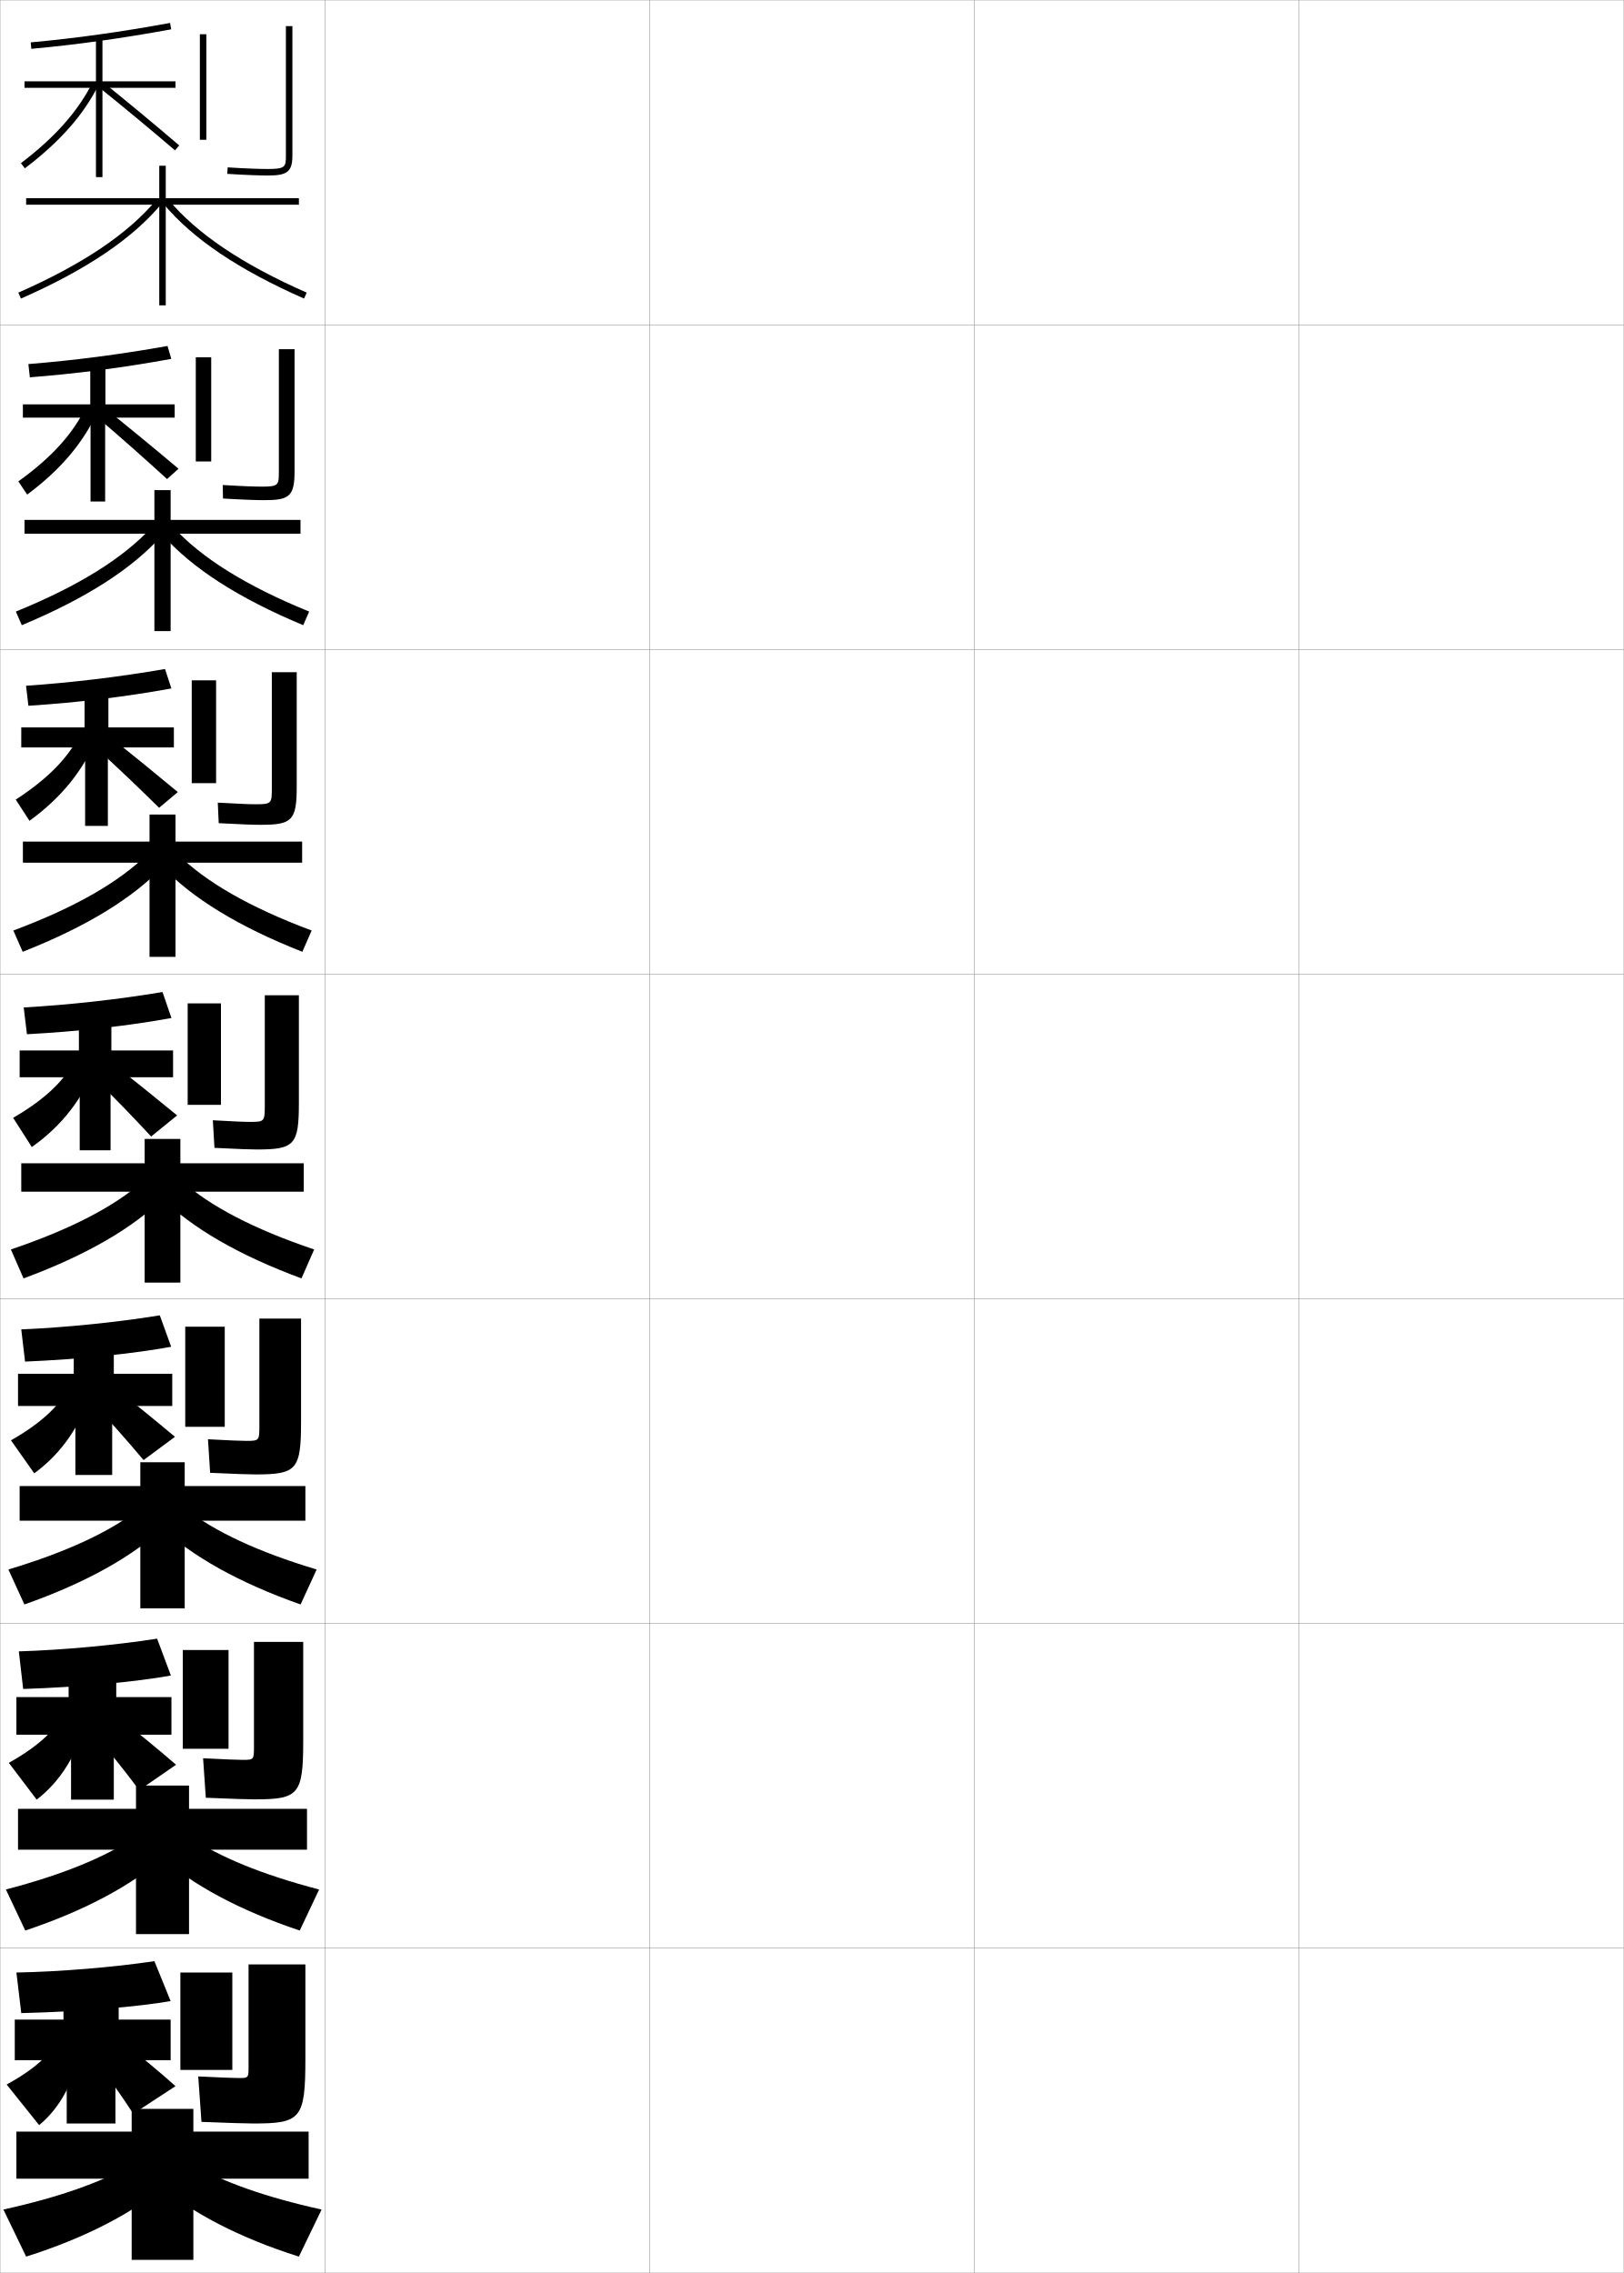
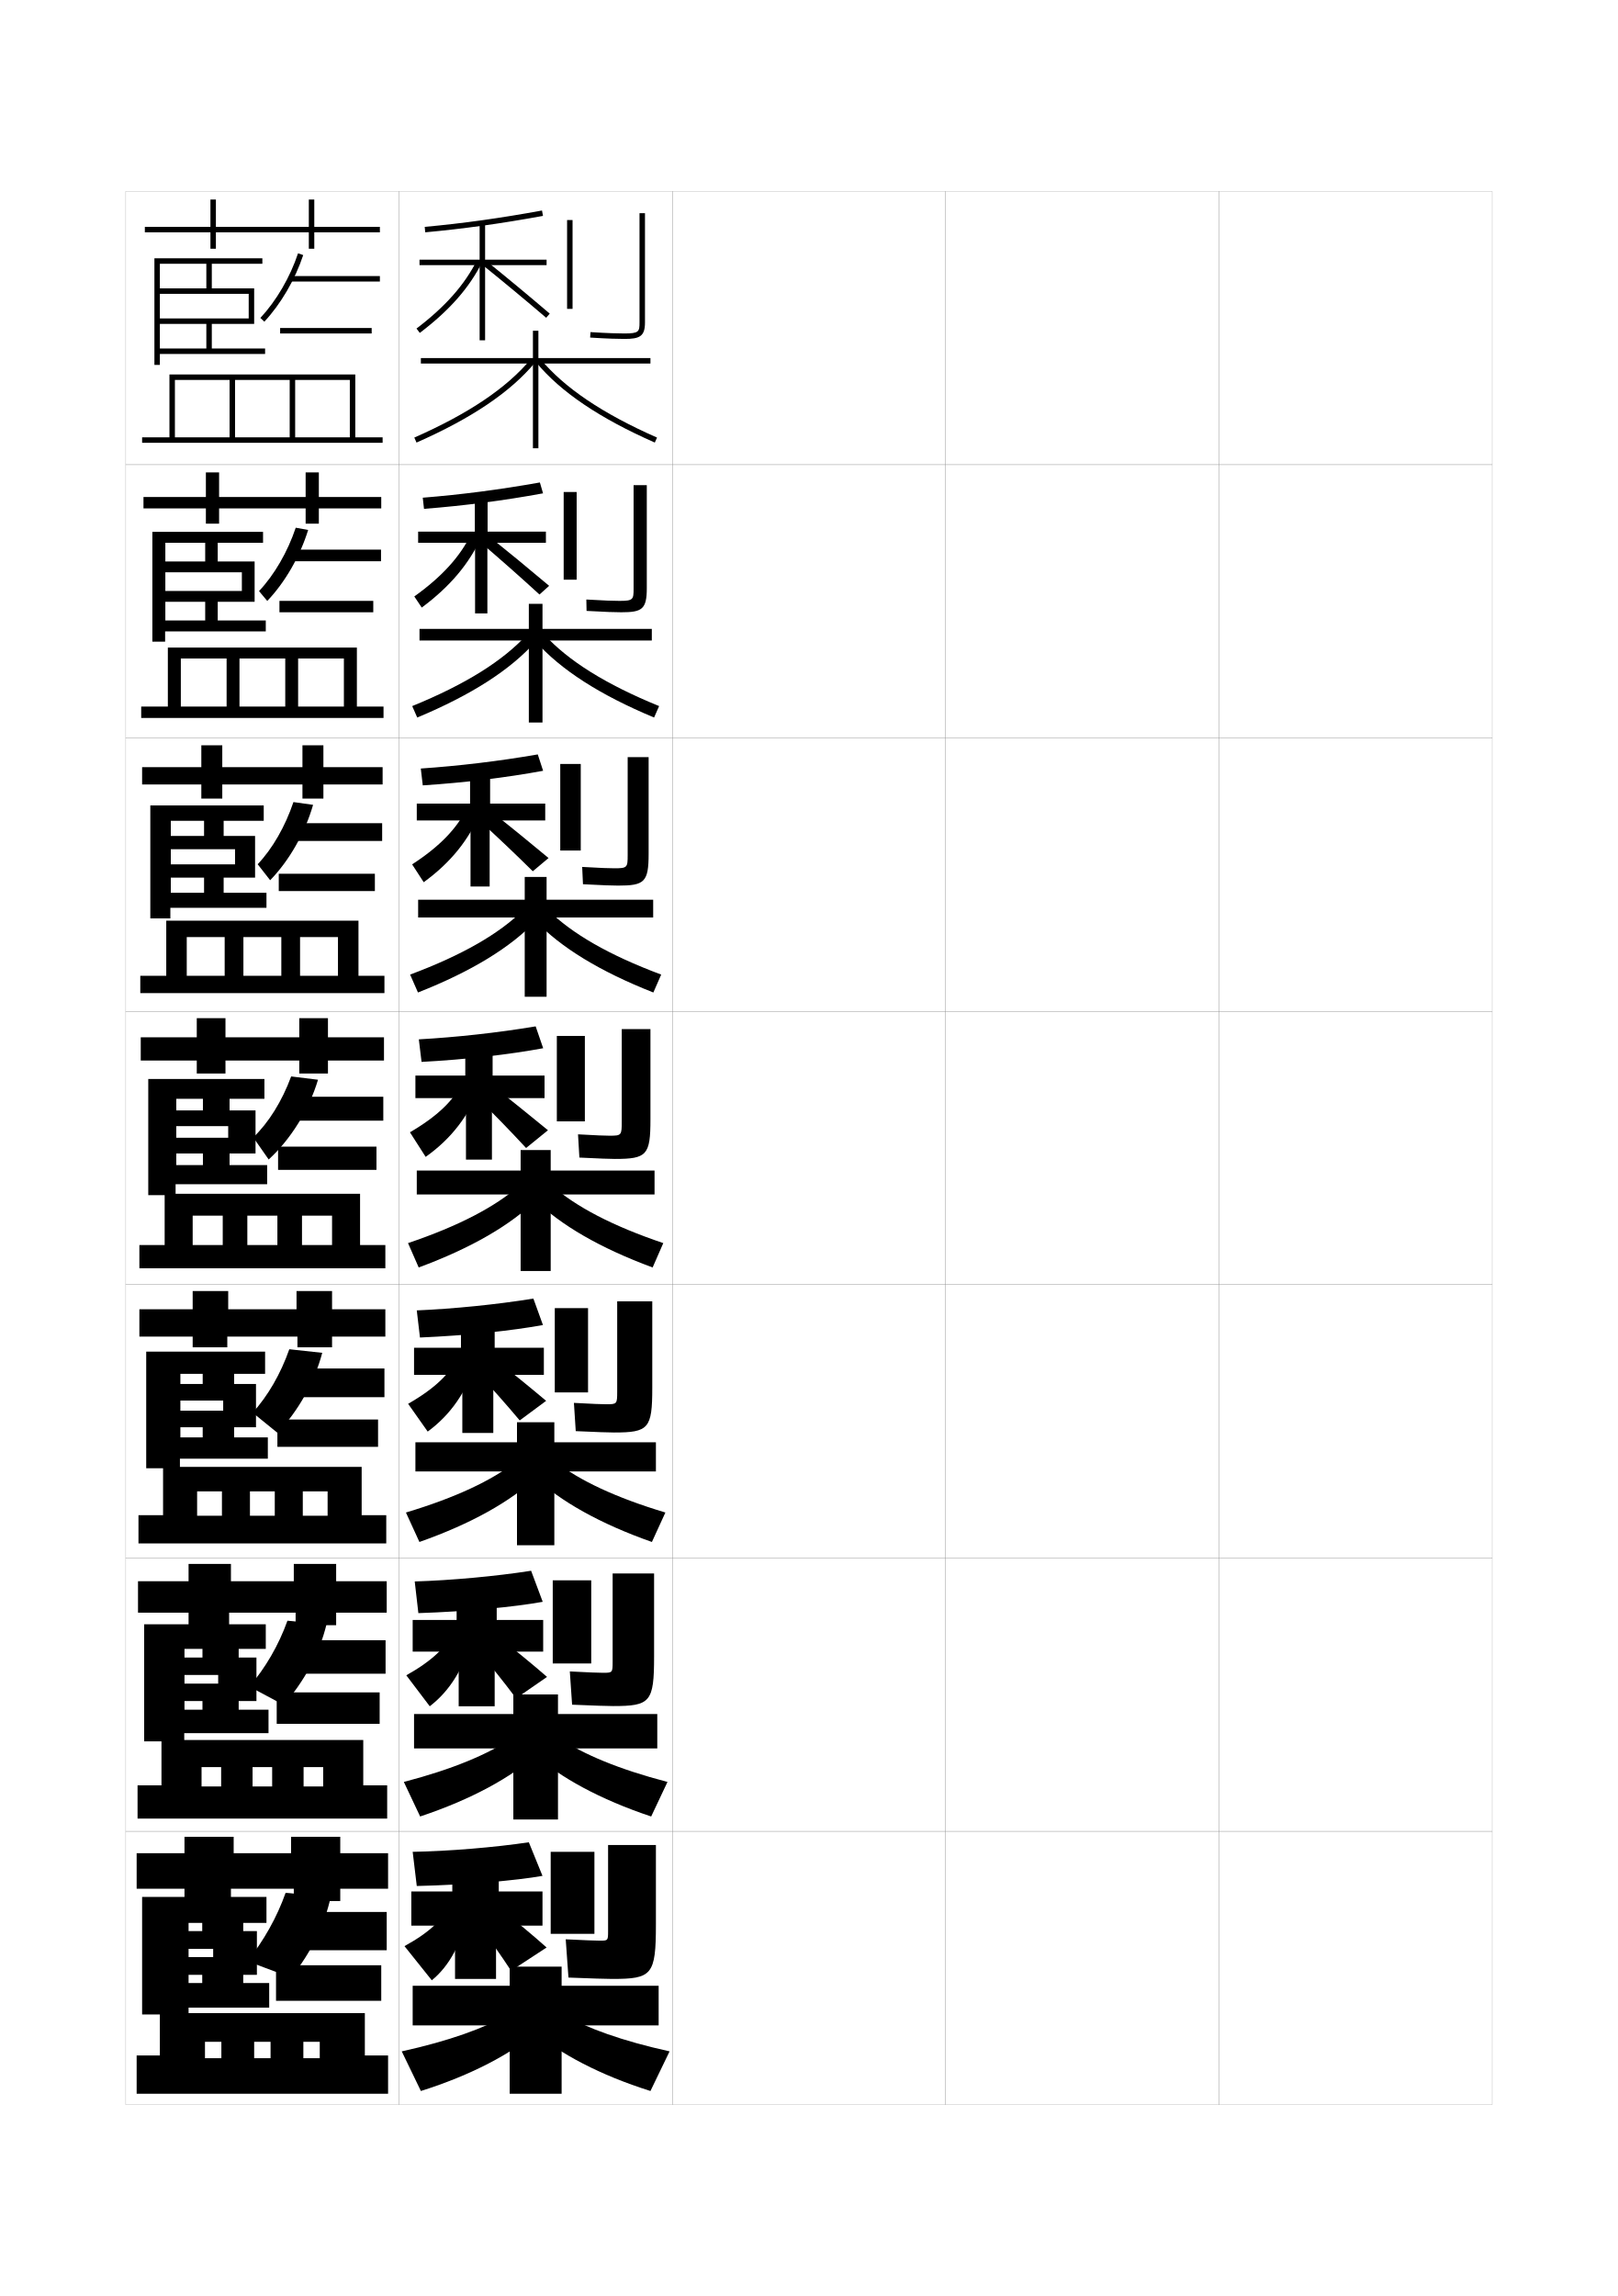
- <svg xmlns="http://www.w3.org/2000/svg" width="500.1" height="700.1" viewBox="0 0 500.1 700.1" overflow="visible" enable-background="new 0 0 500.1 700.1" xml:space="preserve">
-   <g id="glyphs">
+ <svg xmlns="http://www.w3.org/2000/svg" version="1.1" id="glyphs" x="0px" y="0px" width="592px" height="840px" viewBox="0 0 592 840" enable-background="new 0 0 592 840" xml:space="preserve">
+   <g>
+     <rect x="46" y="70" fill="none" stroke="#999999" stroke-width="0.1" width="100" height="100" />
+     <rect x="46" y="170" fill="none" stroke="#999999" stroke-width="0.1" width="100" height="100" />
+     <rect x="46" y="270" fill="none" stroke="#999999" stroke-width="0.1" width="100" height="100" />
+     <rect x="46" y="370" fill="none" stroke="#999999" stroke-width="0.1" width="100" height="100" />
+     <rect x="46" y="470" fill="none" stroke="#999999" stroke-width="0.1" width="100" height="100" />
+     <rect x="46" y="570" fill="none" stroke="#999999" stroke-width="0.1" width="100" height="100" />
+     <rect x="46" y="670" fill="none" stroke="#999999" stroke-width="0.1" width="100" height="100" />
+     <rect x="146" y="70" fill="none" stroke="#999999" stroke-width="0.1" width="100" height="100" />
+     <rect x="146" y="170" fill="none" stroke="#999999" stroke-width="0.1" width="100" height="100" />
+     <rect x="146" y="270" fill="none" stroke="#999999" stroke-width="0.1" width="100" height="100" />
+     <rect x="146" y="370" fill="none" stroke="#999999" stroke-width="0.1" width="100" height="100" />
+     <rect x="146" y="470" fill="none" stroke="#999999" stroke-width="0.1" width="100" height="100" />
+     <rect x="146" y="570" fill="none" stroke="#999999" stroke-width="0.1" width="100" height="100" />
+     <rect x="146" y="670" fill="none" stroke="#999999" stroke-width="0.1" width="100" height="100" />
+     <rect x="246" y="70" fill="none" stroke="#999999" stroke-width="0.1" width="100" height="100" />
+     <rect x="246" y="170" fill="none" stroke="#999999" stroke-width="0.1" width="100" height="100" />
+     <rect x="246" y="270" fill="none" stroke="#999999" stroke-width="0.1" width="100" height="100" />
+     <rect x="246" y="370" fill="none" stroke="#999999" stroke-width="0.1" width="100" height="100" />
+     <rect x="246" y="470" fill="none" stroke="#999999" stroke-width="0.1" width="100" height="100" />
+     <rect x="246" y="570" fill="none" stroke="#999999" stroke-width="0.1" width="100" height="100" />
+     <rect x="246" y="670" fill="none" stroke="#999999" stroke-width="0.1" width="100" height="100" />
+     <rect x="346" y="70" fill="none" stroke="#999999" stroke-width="0.1" width="100" height="100" />
+     <rect x="346" y="170" fill="none" stroke="#999999" stroke-width="0.1" width="100" height="100" />
+     <rect x="346" y="270" fill="none" stroke="#999999" stroke-width="0.1" width="100" height="100" />
+     <rect x="346" y="370" fill="none" stroke="#999999" stroke-width="0.1" width="100" height="100" />
+     <rect x="346" y="470" fill="none" stroke="#999999" stroke-width="0.1" width="100" height="100" />
+     <rect x="346" y="570" fill="none" stroke="#999999" stroke-width="0.1" width="100" height="100" />
+     <rect x="346" y="670" fill="none" stroke="#999999" stroke-width="0.1" width="100" height="100" />
+     <rect x="446" y="70" fill="none" stroke="#999999" stroke-width="0.1" width="100" height="100" />
+     <rect x="446" y="170" fill="none" stroke="#999999" stroke-width="0.1" width="100" height="100" />
+     <rect x="446" y="270" fill="none" stroke="#999999" stroke-width="0.1" width="100" height="100" />
+     <rect x="446" y="370" fill="none" stroke="#999999" stroke-width="0.1" width="100" height="100" />
+     <rect x="446" y="470" fill="none" stroke="#999999" stroke-width="0.1" width="100" height="100" />
+     <rect x="446" y="570" fill="none" stroke="#999999" stroke-width="0.1" width="100" height="100" />
+     <rect x="446" y="670" fill="none" stroke="#999999" stroke-width="0.1" width="100" height="100" />
+   </g>
+   <g>
    <g>
-       <rect x="0.05" y="0.05" fill="none" stroke="#999999" stroke-width="0.1" width="100" height="100" />
-       <rect x="0.05" y="100.05" fill="none" stroke="#999999" stroke-width="0.1" width="100" height="100" />
-       <rect x="0.05" y="200.05" fill="none" stroke="#999999" stroke-width="0.1" width="100" height="100" />
-       <rect x="0.05" y="300.05" fill="none" stroke="#999999" stroke-width="0.1" width="100" height="100" />
-       <rect x="0.05" y="400.05" fill="none" stroke="#999999" stroke-width="0.1" width="100" height="100" />
-       <rect x="0.05" y="500.05" fill="none" stroke="#999999" stroke-width="0.1" width="100" height="100" />
-       <rect x="0.05" y="600.05" fill="none" stroke="#999999" stroke-width="0.1" width="100" height="100" />
-       <rect x="100.05" y="0.05" fill="none" stroke="#999999" stroke-width="0.1" width="100" height="100" />
-       <rect x="100.05" y="100.05" fill="none" stroke="#999999" stroke-width="0.1" width="100" height="100" />
-       <rect x="100.05" y="200.05" fill="none" stroke="#999999" stroke-width="0.1" width="100" height="100" />
-       <rect x="100.05" y="300.05" fill="none" stroke="#999999" stroke-width="0.1" width="100" height="100" />
-       <rect x="100.05" y="400.05" fill="none" stroke="#999999" stroke-width="0.1" width="100" height="100" />
-       <rect x="100.05" y="500.05" fill="none" stroke="#999999" stroke-width="0.1" width="100" height="100" />
-       <rect x="100.05" y="600.05" fill="none" stroke="#999999" stroke-width="0.1" width="100" height="100" />
-       <rect x="200.05" y="0.05" fill="none" stroke="#999999" stroke-width="0.1" width="100" height="100" />
-       <rect x="200.05" y="100.05" fill="none" stroke="#999999" stroke-width="0.1" width="100" height="100" />
-       <rect x="200.05" y="200.05" fill="none" stroke="#999999" stroke-width="0.1" width="100" height="100" />
-       <rect x="200.05" y="300.05" fill="none" stroke="#999999" stroke-width="0.1" width="100" height="100" />
-       <rect x="200.05" y="400.05" fill="none" stroke="#999999" stroke-width="0.1" width="100" height="100" />
-       <rect x="200.05" y="500.05" fill="none" stroke="#999999" stroke-width="0.1" width="100" height="100" />
-       <rect x="200.05" y="600.05" fill="none" stroke="#999999" stroke-width="0.1" width="100" height="100" />
-       <rect x="300.05" y="0.05" fill="none" stroke="#999999" stroke-width="0.1" width="100" height="100" />
-       <rect x="300.05" y="100.05" fill="none" stroke="#999999" stroke-width="0.1" width="100" height="100" />
-       <rect x="300.05" y="200.05" fill="none" stroke="#999999" stroke-width="0.1" width="100" height="100" />
-       <rect x="300.05" y="300.05" fill="none" stroke="#999999" stroke-width="0.1" width="100" height="100" />
-       <rect x="300.05" y="400.05" fill="none" stroke="#999999" stroke-width="0.1" width="100" height="100" />
-       <rect x="300.05" y="500.05" fill="none" stroke="#999999" stroke-width="0.1" width="100" height="100" />
-       <rect x="300.05" y="600.05" fill="none" stroke="#999999" stroke-width="0.1" width="100" height="100" />
-       <rect x="400.05" y="0.05" fill="none" stroke="#999999" stroke-width="0.1" width="100" height="100" />
-       <rect x="400.05" y="100.05" fill="none" stroke="#999999" stroke-width="0.1" width="100" height="100" />
-       <rect x="400.05" y="200.05" fill="none" stroke="#999999" stroke-width="0.1" width="100" height="100" />
-       <rect x="400.05" y="300.05" fill="none" stroke="#999999" stroke-width="0.1" width="100" height="100" />
-       <rect x="400.05" y="400.05" fill="none" stroke="#999999" stroke-width="0.1" width="100" height="100" />
-       <rect x="400.05" y="500.05" fill="none" stroke="#999999" stroke-width="0.1" width="100" height="100" />
-       <rect x="400.05" y="600.05" fill="none" stroke="#999999" stroke-width="0.1" width="100" height="100" />
+       <polygon points="238,131 197,131 197,121 195,121 195,131 154,131 154,133 195,133 195,164 197,164 197,133 238,133   " />
+       <path d="M151.597,160.085l0.807,1.83c20.216-8.909,34.4-18.485,43.366-29.276    l-1.539-1.277C185.468,141.907,171.522,151.303,151.597,160.085z" />
+       <path d="M196.23,132.639c8.966,10.791,23.15,20.367,43.366,29.276l0.807-1.83    c-19.926-8.782-33.871-18.178-42.634-28.724L196.23,132.639z" />
    </g>
    <g>
-       <g>
-         <polygon points="92.05,61.05 51.05,61.05 51.05,51.05 49.05,51.05        49.05,61.05 8.05,61.05 8.05,63.05 49.05,63.05 49.05,94.05        51.05,94.05 51.05,63.05 92.05,63.05 " />
-         <path d="M5.646,90.135l0.807,1.83c20.216-8.909,34.4-18.485,43.366-29.276       l-1.539-1.277C39.518,71.957,25.572,81.353,5.646,90.135z" />
-         <path d="M50.28,62.688c8.966,10.791,23.15,20.367,43.366,29.276l0.807-1.83       c-19.926-8.782-33.871-18.178-42.634-28.724L50.28,62.688z" />
-       </g>
-       <g>
-         <polygon points="47.55,150.966 47.55,160.133 7.549,160.133 7.549,164.383        47.55,164.383 47.55,194.383 52.549,194.383 52.549,164.383 92.549,164.383        92.549,160.133 52.549,160.133 52.549,150.966 " />
-         <path d="M4.88,188.371l1.838,4.191c19.923-8.32,34.174-17.506,43.305-27.807       l-3.116-2.571C38.122,171.812,24.389,180.412,4.88,188.371z" />
-         <path d="M53.191,162.184c8.786,9.628,22.519,18.228,42.028,26.187l-1.838,4.191       c-19.923-8.32-34.174-17.506-43.305-27.807L53.191,162.184z" />
-       </g>
-       <g>
-         <polygon points="46.05,250.883 46.05,259.216 7.05,259.216 7.05,265.716        46.05,265.716 46.05,294.716 54.05,294.716 54.05,265.716 93.05,265.716        93.05,259.216 54.05,259.216 54.05,250.883 " />
-         <path d="M4.115,286.607l2.87,6.553c19.631-7.732,33.947-16.527,43.245-26.338       l-4.693-3.864C36.727,271.667,23.207,279.472,4.115,286.607z" />
-         <path d="M54.563,262.958c8.81,8.709,22.33,16.515,41.422,23.649l-2.87,6.553       c-19.63-7.732-33.947-16.527-43.245-26.338L54.563,262.958z" />
-       </g>
-       <g>
-         <polygon points="44.55,350.8 44.55,358.3 6.55,358.3 6.55,367.05        44.55,367.05 44.55,395.05 55.55,395.05 55.55,367.05 93.55,367.05        93.55,358.3 55.55,358.3 55.55,350.8 " />
-         <path d="M3.349,384.843l3.902,8.914c19.338-7.144,33.721-15.548,43.184-24.868       l-6.27-5.158C35.331,371.522,22.023,378.532,3.349,384.843z" />
-         <path d="M55.935,363.73c8.834,7.792,22.142,14.802,40.816,21.112l-3.902,8.914       c-19.338-7.144-33.721-15.548-43.184-24.868L55.935,363.73z" />
-       </g>
-       <g>
-         <polygon points="43.216,450.383 43.216,457.717 6.049,457.717 6.049,468.383        43.216,468.383 43.216,495.383 56.883,495.383 56.883,468.383 94.049,468.383        94.049,457.717 56.883,457.717 56.883,450.383 " />
-         <path d="M2.582,483.412L7.517,494.188c19.045-6.703,33.494-14.89,43.123-23.912       l-7.846-5.438C33.936,471.711,20.84,477.926,2.582,483.412z" />
-         <path d="M57.306,464.837c8.857,6.874,21.953,13.089,40.211,18.575L92.582,494.188       c-19.044-6.703-33.493-14.89-43.122-23.912L57.306,464.837z" />
-       </g>
-       <g>
-         <polygon points="41.883,549.967 41.883,557.133 5.55,557.133 5.55,569.717        41.883,569.717 41.883,595.717 58.216,595.717 58.216,569.717 94.55,569.717        94.55,557.133 58.216,557.133 58.216,549.967 " />
-         <path d="M1.816,581.98l5.968,12.639c18.751-6.263,33.266-14.231,43.061-22.956       l-9.423-5.72C32.541,571.9,19.658,577.318,1.816,581.98z" />
-         <path d="M58.678,565.943c8.881,5.957,21.764,11.375,39.605,16.037l-5.967,12.639       c-18.751-6.263-33.267-14.231-43.062-22.956L58.678,565.943z" />
-       </g>
-       <g>
-         <polygon points="40.55,649.55 40.55,656.55 5.05,656.55 5.05,671.05        40.55,671.05 40.55,696.05 59.55,696.05 59.55,671.05 95.05,671.05        95.05,656.55 59.55,656.55 59.55,649.55 " />
-         <path d="M40.05,667.05c-8.904,5.039-21.575,9.662-39,13.5l7,14.5       c18.458-5.822,33.039-13.573,43-22L40.05,667.05z" />
-         <path d="M60.05,667.05c8.904,5.039,21.575,9.662,39,13.5l-7,14.5       c-18.458-5.822-33.039-13.573-43-22L60.05,667.05z" />
-       </g>
+       <polygon points="193.5,220.917 193.5,230.083 153.5,230.083 153.5,234.333 193.5,234.333     193.5,264.333 198.5,264.333 198.5,234.333 238.5,234.333 238.5,230.083     198.5,230.083 198.5,220.917   " />
+       <path d="M150.831,258.321l1.838,4.191c19.923-8.32,34.174-17.506,43.305-27.807    l-3.116-2.571C184.072,241.762,170.339,250.362,150.831,258.321z" />
+       <path d="M199.141,232.134c8.786,9.628,22.519,18.228,42.028,26.187l-1.838,4.191    c-19.923-8.32-34.174-17.506-43.305-27.807L199.141,232.134z" />
    </g>
    <g>
-       <path d="M9.458,13.054l0.184,1.992c14.094-1.298,27.785-3.208,43.088-6.013      l-0.359-1.967C37.126,9.859,23.491,11.763,9.458,13.054z" />
-       <polygon points="54.05,25.05 31.55,25.05 31.55,11.55 29.55,11.55       29.55,25.05 7.55,25.05 7.55,27.05 29.55,27.05 29.55,54.55       31.55,54.55 31.55,27.05 54.05,27.05 " />
-       <path d="M6.444,50.254l1.211,1.592c10.842-8.239,18.083-16.453,22.789-25.849      l-1.789-0.895C24.093,34.214,17.034,42.205,6.444,50.254z" />
-       <path d="M30.423,26.829c7.534,6.065,15.872,12.984,23.478,19.48l1.299-1.52      c-7.619-6.51-15.974-13.441-23.522-19.52L30.423,26.829z" />
-       <rect x="61.55" y="10.55" width="2" height="32.5" />
-       <path d="M88.05,8.05v40c0,3.301-0.186,4-5.5,4c-2.13,0-6.017-0.086-12.436-0.498      l-0.129,1.996c6.473,0.415,10.405,0.502,12.564,0.502c5.535,0,7.5-0.906,7.5-6v-40      H88.05z" />
+       <polygon points="192,320.833 192,329.167 153,329.167 153,335.667 192,335.667 192,364.667     200,364.667 200,335.667 239,335.667 239,329.167 200,329.167 200,320.833   " />
+       <path d="M150.065,356.557l2.87,6.553c19.631-7.732,33.947-16.527,43.245-26.338    l-4.693-3.864C182.677,341.617,169.157,349.422,150.065,356.557z" />
+       <path d="M200.513,332.908c8.81,8.709,22.33,16.515,41.422,23.649l-2.87,6.553    c-19.63-7.732-33.947-16.527-43.245-26.338L200.513,332.908z" />
    </g>
    <g>
-       <g>
-         <path d="M8.738,112.136l0.456,4.078c14.816-1.154,29.206-3.038,43.559-5.676       l-1.157-3.978C36.842,109.196,22.66,111.021,8.738,112.136z" />
-         <polygon points="53.799,124.549 32.466,124.549 32.466,111.299 27.8,111.299        27.8,124.549 7.049,124.549 7.049,128.633 27.883,128.633 27.883,154.466        32.383,154.466 32.383,128.633 53.799,128.633 " />
-         <path d="M5.646,148.269l2.724,4.062c10.374-7.728,17.347-16,21.859-25.899       l-3.784-1.013C22.427,133.644,15.89,140.93,5.646,148.269z" />
-         <path d="M29.882,128.486c6.995,5.966,14.585,12.674,21.568,19.07l3.533-3.18       c-7.267-6.134-15.113-12.586-22.515-18.513L29.882,128.486z" />
-         <rect x="60.299" y="110.049" width="4.75" height="32.083" />
-         <path d="M85.883,107.55v37.917c0,3.914-0.152,4.417-5.167,4.417       c-2.026,0-5.447-0.091-12.123-0.499l0.081,4.165       c6.942,0.402,10.575,0.501,12.709,0.501c7.597,0,9.333-1.079,9.333-8.833       v-37.667H85.883z" />
-       </g>
-       <g>
-         <path d="M8.019,211.218l0.728,6.164c15.538-1.01,30.626-2.868,44.029-5.338       l-1.953-5.989C36.558,208.533,21.829,210.279,8.019,211.218z" />
-         <polygon points="53.55,224.05 33.383,224.05 33.383,211.05 26.05,211.05        26.05,224.05 6.55,224.05 6.55,230.216 26.216,230.216 26.216,254.383        33.216,254.383 33.216,230.216 53.55,230.216 " />
-         <path d="M4.848,246.284l4.237,6.531c9.905-7.216,16.609-15.547,20.93-25.95       l-5.143-1.131C21.276,233.075,15.059,239.655,4.848,246.284z" />
-         <path d="M29.341,230.143C35.797,236.01,42.639,242.507,49,248.803l5.766-4.84       c-6.916-5.758-14.252-11.731-21.507-17.506L29.341,230.143z" />
-         <rect x="59.05" y="209.55" width="7.5" height="31.667" />
-         <path d="M83.716,207.05v35.833c0,4.527-0.119,4.833-4.833,4.833       c-1.922,0-4.879-0.096-11.812-0.5l0.29,6.332       c7.412,0.389,10.745,0.501,12.855,0.501c9.658,0,11.167-1.252,11.167-11.667       v-35.333H83.716z" />
-       </g>
-       <g>
-         <path d="M7.3,310.3l1,8.25c16.261-0.866,32.047-2.698,44.5-5l-2.75-8       C36.274,307.87,20.998,309.538,7.3,310.3z" />
-         <polygon points="53.3,323.55 34.3,323.55 34.3,310.8 24.3,310.8        24.3,323.55 6.05,323.55 6.05,331.8 24.55,331.8 24.55,354.3        34.05,354.3 34.05,331.8 53.3,331.8 " />
-         <path d="M4.05,344.3l5.75,9c9.438-6.703,15.873-15.094,20-26l-6.5-1.25       C20.125,332.506,14.228,338.381,4.05,344.3z" />
-         <path d="M28.8,331.8c5.918,5.768,12.012,12.054,17.75,18.25l8-6.5       c-6.563-5.383-13.392-10.876-20.5-16.5L28.8,331.8z" />
-         <rect x="57.8" y="309.05" width="10.25" height="31.25" />
-         <path d="M81.55,306.55v33.75c0,5.14-0.085,5.25-4.5,5.25c-1.818,0-4.311-0.101-11.5-0.5       l0.5,8.5c7.882,0.376,10.914,0.5,13,0.5c11.719,0,13-1.425,13-14.5v-33H81.55z" />
-       </g>
+       <polygon points="190.5,420.75 190.5,428.25 152.5,428.25 152.5,437 190.5,437 190.5,465 201.5,465 201.5,437 239.5,437     239.5,428.25 201.5,428.25 201.5,420.75   " />
+       <path d="M149.299,454.793l3.902,8.914c19.338-7.144,33.721-15.548,43.184-24.868    l-6.27-5.158C181.281,441.473,167.974,448.482,149.299,454.793z" />
+       <path d="M201.885,433.681c8.834,7.792,22.142,14.802,40.816,21.112l-3.902,8.914    c-19.338-7.144-33.721-15.548-43.184-24.868L201.885,433.681z" />
    </g>
    <g>
-       <path d="M6.55,409.467l1.167,9.917c16.983-0.723,33.491-2.464,45-4.57l-3.5-9.68      C35.931,407.296,20.136,408.881,6.55,409.467z" />
-       <polygon points="53.05,423.134 35.05,423.134 35.05,410.634 22.716,410.634       22.716,423.134 5.55,423.134 5.55,433.05 23.216,433.05 23.216,454.3       34.55,454.3 34.55,433.05 53.05,433.05 " />
-       <path d="M3.383,443.634l7.167,10.166c8.398-6.19,14.265-14.543,17.833-26l-6.667-1.5      C18.967,432.327,13.388,437.92,3.383,443.634z" />
-       <path d="M28.383,431.884c5.352,5.695,10.718,11.736,15.833,17.833l9.667-7.167      c-6.103-5.135-12.538-10.361-19.5-15.833L28.383,431.884z" />
-       <rect x="57.05" y="408.634" width="12.167" height="30.833" />
-       <path d="M79.883,406.134v33c0,4.578-0.066,4.666-4,4.666      c-1.72,0-4.729-0.119-11.833-0.5l0.667,10.334c8.011,0.361,11.934,0.5,14,0.5      c12.688,0,14-1.424,14-16.334v-31.666H79.883z" />
+       <polygon points="189.167,520.333 189.167,527.667 152,527.667 152,538.333     189.167,538.333 189.167,565.333 202.833,565.333 202.833,538.333 240,538.333     240,527.667 202.833,527.667 202.833,520.333   " />
+       <path d="M148.532,553.362l4.935,10.775c19.045-6.703,33.494-14.89,43.123-23.912    l-7.846-5.438C179.886,541.661,166.791,547.876,148.532,553.362z" />
+       <path d="M203.256,534.787c8.857,6.874,21.953,13.089,40.211,18.575l-4.935,10.775    c-19.044-6.703-33.493-14.89-43.122-23.912L203.256,534.787z" />
    </g>
    <g>
-       <path d="M5.8,508.634l1.333,11.583c17.705-0.578,34.936-2.229,45.5-4.139      l-4.25-11.361C35.587,506.722,19.274,508.224,5.8,508.634z" />
-       <polygon points="52.8,522.717 35.8,522.717 35.8,510.467 21.133,510.467       21.133,522.717 5.05,522.717 5.05,534.3 21.883,534.3 21.883,554.3       35.05,554.3 35.05,534.3 52.8,534.3 " />
-       <path d="M2.717,542.967l8.583,11.333c7.358-5.678,12.656-13.992,15.666-26l-6.833-1.75      C17.809,532.149,12.549,537.459,2.717,542.967z" />
-       <path d="M28.967,533.967c4.786,5.624,9.424,11.42,13.916,17.417l11.333-7.834      c-5.643-4.887-11.685-9.846-18.499-15.166L28.967,533.967z" />
-       <rect x="56.3" y="508.217" width="14.083" height="30.417" />
-       <path d="M78.216,505.717v32.25c0,4.019-0.048,4.083-3.5,4.083      c-1.621,0-5.147-0.137-12.166-0.5l0.833,12.167c8.14,0.348,12.953,0.5,15,0.5      c13.658,0,15-1.421,15-18.167v-30.333H78.216z" />
+       <polygon points="187.833,619.917 187.833,627.083 151.5,627.083 151.5,639.667 187.833,639.667     187.833,665.667 204.167,665.667 204.167,639.667 240.5,639.667 240.5,627.083     204.167,627.083 204.167,619.917   " />
+       <path d="M147.766,651.931l5.968,12.639C172.485,658.307,187,650.338,196.795,641.613    l-9.423-5.72C178.491,641.851,165.608,647.269,147.766,651.931z" />
+       <path d="M204.628,635.894c8.881,5.957,21.764,11.375,39.605,16.037l-5.967,12.639    C219.515,658.307,205,650.338,195.205,641.613L204.628,635.894z" />
    </g>
    <g>
-       <path d="M5.05,607.55l1.5,12.5c18.427-0.435,36.38-1.994,46-3.708l-5-12.292      C35.243,605.896,18.413,607.316,5.05,607.55z" />
-       <polygon points="52.55,622.05 36.55,622.05 36.55,610.05 19.55,610.05       19.55,622.05 4.55,622.05 4.55,634.55 20.55,634.55 20.55,654.05       35.55,654.05 35.55,634.55 52.55,634.55 " />
-       <path d="M18.55,626.55c-1.899,5.171-6.841,10.198-16.5,15.5l10,12.5      c6.318-5.165,11.049-13.442,13.5-26L18.55,626.55z" />
-       <path d="M29.05,634.05c4.221,5.552,8.13,11.103,12,17l13-8.5      c-5.183-4.64-10.831-9.331-17.5-14.5L29.05,634.05z" />
-       <rect x="55.55" y="607.55" width="16" height="30" />
-       <path d="M78.05,654.05c14.627,0,16-1.419,16-20v-29h-17.5v31.5c0,3.458-0.03,3.5-3,3.5      c-1.522,0-5.566-0.155-12.5-0.5l1,14C70.318,653.883,76.021,654.05,78.05,654.05z" />
+       <polygon points="186.5,719.5 186.5,726.5 151,726.5 151,741 186.5,741 186.5,766 205.5,766 205.5,741 241,741 241,726.5     205.5,726.5 205.5,719.5   " />
+       <path d="M186,737c-8.904,5.039-21.575,9.662-39,13.5l7,14.5c18.458-5.822,33.039-13.573,43-22    L186,737z" />
+       <path d="M206,737c8.904,5.039,21.575,9.662,39,13.5l-7,14.5c-18.458-5.822-33.039-13.573-43-22    L206,737z" />
    </g>
  </g>
+   <g>
+     <path d="M155.408,83.004l0.184,1.992c14.094-1.298,27.785-3.208,43.088-6.013   l-0.359-1.967C183.076,79.81,169.441,81.713,155.408,83.004z" />
+     <polygon points="200,95 177.5,95 177.5,81.5 175.5,81.5 175.5,95 153.5,95 153.5,97 175.5,97 175.5,124.5 177.5,124.5 177.5,97    200,97  " />
+     <path d="M152.395,120.204l1.211,1.592c10.842-8.239,18.083-16.453,22.789-25.849   l-1.789-0.895C170.043,104.164,162.984,112.155,152.395,120.204z" />
+     <path d="M176.373,96.779c7.534,6.065,15.872,12.984,23.478,19.48l1.299-1.52   c-7.619-6.51-15.974-13.441-23.522-19.52L176.373,96.779z" />
+     <rect x="207.5" y="80.5" width="2" height="32.5" />
+     <path d="M234,78v40c0,3.301-0.186,4-5.5,4c-2.13,0-6.017-0.086-12.436-0.498l-0.129,1.996   C222.408,123.913,226.341,124,228.5,124c5.535,0,7.5-0.906,7.5-6V78H234z" />
+   </g>
+   <g>
+     <g>
+       <path d="M154.688,182.086l0.456,4.078c14.816-1.154,29.206-3.038,43.559-5.676    l-1.157-3.978C182.792,179.146,168.61,180.971,154.688,182.086z" />
+       <polygon points="199.75,194.5 178.416,194.5 178.416,181.25 173.75,181.25     173.75,194.5 153,194.5 153,198.583 173.833,198.583 173.833,224.417     178.333,224.417 178.333,198.583 199.75,198.583   " />
+       <path d="M151.596,218.219l2.724,4.062c10.374-7.728,17.347-16,21.859-25.899    l-3.784-1.013C168.377,203.594,161.84,210.88,151.596,218.219z" />
+       <path d="M175.832,198.436c6.995,5.966,14.585,12.674,21.568,19.07l3.533-3.18    c-7.267-6.134-15.113-12.586-22.515-18.513L175.832,198.436z" />
+       <rect x="206.25" y="180" width="4.75" height="32.083" />
+       <path d="M231.833,177.5v37.917c0,3.914-0.152,4.417-5.167,4.417    c-2.026,0-5.447-0.091-12.123-0.499l0.081,4.165    C221.566,223.9,225.198,224,227.333,224c7.597,0,9.333-1.079,9.333-8.833V177.5H231.833    z" />
+     </g>
+     <g>
+       <path d="M153.969,281.168l0.728,6.164c15.538-1.01,30.626-2.868,44.029-5.338    l-1.953-5.989C182.508,278.483,167.779,280.229,153.969,281.168z" />
+       <polygon points="199.5,294 179.333,294 179.333,281 172,281 172,294 152.5,294 152.5,300.167     172.167,300.167 172.167,324.333 179.167,324.333 179.167,300.167 199.5,300.167   " />
+       <path d="M150.798,316.234l4.237,6.531c9.905-7.216,16.609-15.547,20.93-25.95    l-5.143-1.131C167.227,303.025,161.009,309.605,150.798,316.234z" />
+       <path d="M175.291,300.093c6.457,5.867,13.298,12.364,19.659,18.66l5.766-4.84    c-6.916-5.758-14.252-11.731-21.507-17.506L175.291,300.093z" />
+       <rect x="205" y="279.5" width="7.5" height="31.667" />
+       <path d="M229.667,277v35.833c0,4.527-0.119,4.833-4.833,4.833    c-1.922,0-4.879-0.096-11.812-0.5l0.29,6.332    C220.724,323.888,224.056,324,226.167,324c9.658,0,11.167-1.252,11.167-11.667V277    H229.667z" />
+     </g>
+     <g>
+       <path d="M153.25,380.25l1,8.25c16.261-0.866,32.047-2.698,44.5-5l-2.75-8    C182.225,377.82,166.948,379.488,153.25,380.25z" />
+       <polygon points="199.25,393.5 180.25,393.5 180.25,380.75 170.25,380.75 170.25,393.5 152,393.5 152,401.75 170.5,401.75     170.5,424.25 180,424.25 180,401.75 199.25,401.75   " />
+       <path d="M150,414.25l5.75,9c9.438-6.703,15.873-15.094,20-26l-6.5-1.25    C166.075,402.456,160.178,408.331,150,414.25z" />
+       <path d="M174.75,401.75c5.918,5.768,12.012,12.054,17.75,18.25l8-6.5    c-6.563-5.383-13.392-10.876-20.5-16.5L174.75,401.75z" />
+       <rect x="203.75" y="379" width="10.25" height="31.25" />
+       <path d="M227.5,376.5v33.75c0,5.14-0.085,5.25-4.5,5.25c-1.818,0-4.311-0.101-11.5-0.5l0.5,8.5    c7.882,0.376,10.914,0.5,13,0.5c11.719,0,13-1.425,13-14.5v-33H227.5z" />
+     </g>
+   </g>
+   <g>
+     <path d="M152.5,479.417l1.167,9.917c16.983-0.723,33.491-2.464,45-4.57l-3.5-9.68   C181.881,477.246,166.086,478.831,152.5,479.417z" />
+     <polygon points="199,493.084 181,493.084 181,480.584 168.667,480.584 168.667,493.084    151.5,493.084 151.5,503 169.167,503 169.167,524.25 180.5,524.25 180.5,503 199,503  " />
+     <path d="M149.333,513.584L156.5,523.75c8.398-6.19,14.265-14.543,17.833-26l-6.667-1.5   C164.917,502.277,159.338,507.87,149.333,513.584z" />
+     <path d="M174.333,501.834c5.352,5.695,10.718,11.736,15.833,17.833L199.833,512.5   c-6.103-5.135-12.538-10.361-19.5-15.833L174.333,501.834z" />
+     <rect x="203" y="478.584" width="12.167" height="30.833" />
+     <path d="M225.833,476.084v33c0,4.578-0.066,4.666-4,4.666c-1.72,0-4.729-0.119-11.833-0.5   l0.667,10.334c8.011,0.361,11.934,0.5,14,0.5c12.688,0,14-1.424,14-16.334v-31.666   H225.833z" />
+   </g>
+   <g>
+     <path d="M151.75,578.584l1.333,11.583c17.705-0.578,34.936-2.229,45.5-4.139l-4.25-11.361   C181.537,576.672,165.225,578.174,151.75,578.584z" />
+     <polygon points="198.75,592.667 181.75,592.667 181.75,580.417 167.083,580.417 167.083,592.667    151,592.667 151,604.25 167.833,604.25 167.833,624.25 181,624.25 181,604.25 198.75,604.25  " />
+     <path d="M148.667,612.917L157.25,624.25c7.358-5.678,12.656-13.992,15.666-26l-6.833-1.75   C163.759,602.1,158.499,607.409,148.667,612.917z" />
+     <path d="M174.917,603.917c4.786,5.624,9.424,11.42,13.916,17.417L200.166,613.5   c-5.643-4.887-11.685-9.846-18.499-15.166L174.917,603.917z" />
+     <rect x="202.25" y="578.167" width="14.083" height="30.417" />
+     <path d="M224.166,575.667v32.25c0,4.019-0.048,4.083-3.5,4.083   c-1.621,0-5.147-0.137-12.166-0.5l0.833,12.167c8.14,0.348,12.953,0.5,15,0.5   c13.658,0,15-1.421,15-18.167v-30.333H224.166z" />
+   </g>
+   <g>
+     <path d="M151,677.5l1.5,12.5c18.427-0.435,36.38-1.994,46-3.708L193.5,674   C181.193,675.847,164.363,677.267,151,677.5z" />
+     <polygon points="198.5,692 182.5,692 182.5,680 165.5,680 165.5,692 150.5,692 150.5,704.5 166.5,704.5 166.5,724 181.5,724    181.5,704.5 198.5,704.5  " />
+     <path d="M164.5,696.5c-1.899,5.171-6.841,10.198-16.5,15.5l10,12.5   c6.318-5.165,11.049-13.442,13.5-26L164.5,696.5z" />
+     <path d="M175,704c4.221,5.552,8.13,11.103,12,17l13-8.5c-5.183-4.64-10.831-9.331-17.5-14.5   L175,704z" />
+     <rect x="201.5" y="677.5" width="16" height="30" />
+     <path d="M224,724c14.627,0,16-1.419,16-20v-29h-17.5v31.5c0,3.458-0.03,3.5-3,3.5   c-1.522,0-5.566-0.155-12.5-0.5l1,14C216.269,723.833,221.972,724,224,724z" />
+   </g>
+   <g>
+     <polygon points="139,83 115,83 115,73 113,73 113,83 79,83 79,73 77,73 77,83 53,83 53,85 77,85 77,91 79,91 79,85 113,85 113,91    115,91 115,85 139,85  " />
+     <polygon points="116.666,181.833 116.666,172.833 111.833,172.833 111.833,181.833    80.166,181.833 80.166,172.833 75.333,172.833 75.333,181.833 52.5,181.833 52.5,186    75.333,186 75.333,191.583 80.166,191.583 80.166,186 111.833,186 111.833,191.583    116.666,191.583 116.666,186 139.5,186 139.5,181.833  " />
+     <polygon points="118.333,280.667 118.333,272.667 110.667,272.667 110.667,280.667    81.333,280.667 81.333,272.667 73.667,272.667 73.667,280.667 52,280.667 52,287    73.667,287 73.667,292.167 81.333,292.167 81.333,287 110.667,287 110.667,292.167    118.333,292.167 118.333,287 140,287 140,280.667  " />
+     <polygon points="120,379.5 120,372.5 109.5,372.5 109.5,379.5 82.5,379.5 82.5,372.5 72,372.5 72,379.5 51.5,379.5 51.5,388    72,388 72,392.75 82.5,392.75 82.5,388 109.5,388 109.5,392.75 120,392.75 120,388 140.5,388 140.5,379.5  " />
+   </g>
+   <polygon points="121.5,479 121.5,472.333 108.5,472.333 108.5,479 83.5,479 83.5,472.333 70.5,472.333 70.5,479   51,479 51,489 70.5,489 70.5,492.916 83.167,492.916 83.167,489 108.833,489 108.833,492.916   121.5,492.916 121.5,489 141,489 141,479 " />
+   <polygon points="123,578.5 123,572.167 107.5,572.167 107.5,578.5 84.5,578.5 84.5,572.167 69,572.167 69,578.5   50.5,578.5 50.5,590 69,590 69,594.583 83.833,594.583 83.833,590 108.167,590 108.167,594.583   123,594.583 123,590 141.5,590 141.5,578.5 " />
+   <polygon points="124.5,678 124.5,672 106.5,672 106.5,678 85.5,678 85.5,672 67.5,672 67.5,678 50,678 50,691 67.5,691 67.5,695.5   84.5,695.5 84.5,691 107.5,691 107.5,695.5 124.5,695.5 124.5,691 142,691 142,678 " />
+   <polygon points="58.5,127.5 58.5,96.5 75.5,96.5 75.5,105.5 58.5,105.5 58.5,107.5 91,107.5 91,116.5 58.5,116.5 58.5,118.5   75.5,118.5 75.5,127.5 77.5,127.5 77.5,118.5 93,118.5 93,105.5 77.5,105.5 77.5,96.5 96,96.5 96,94.5 56.5,94.5 56.5,133.5   58.5,133.5 58.5,129.5 97,129.5 97,127.5 " />
+   <g>
+     <polygon points="60.5,198.583 75.083,198.583 75.083,205.417 60.5,205.417 60.5,209.375    88.5,209.375 88.5,216.208 60.5,216.208 60.5,220.167 75.083,220.167 75.083,227    79.666,227 79.666,220.167 93.167,220.167 93.167,205.417 79.666,205.417    79.666,198.583 96.25,198.583 96.25,194.583 55.75,194.583 55.75,234.75 60.417,234.75    60.417,231 97.25,231 97.25,227 60.5,227  " />
+     <polygon points="62.5,300.292 74.667,300.292 74.667,305.833 62.5,305.833 62.5,310.688 86,310.688    86,316.229 62.5,316.229 62.5,321.083 74.667,321.083 74.667,326.625 81.833,326.625    81.833,321.083 93.333,321.083 93.333,305.833 81.833,305.833 81.833,300.292    96.5,300.292 96.5,294.667 55,294.667 55,336 62.333,336 62.333,332.125 97.5,332.125 97.5,326.625    62.5,326.625  " />
+     <polygon points="64.5,402 74.25,402 74.25,406.25 64.5,406.25 64.5,412 83.5,412 83.5,416.25 64.5,416.25 64.5,422 74.25,422    74.25,426.25 84,426.25 84,422 93.5,422 93.5,406.25 84,406.25 84,402 96.75,402 96.75,394.75 54.25,394.75 54.25,437.25    64.25,437.25 64.25,433.25 97.75,433.25 97.75,426.25 64.5,426.25  " />
+     <polygon points="66,502.625 74.167,502.625 74.167,506.334 66,506.334 66,512.396 81.667,512.396    81.667,516.104 66,516.104 66,522.166 74.167,522.166 74.167,525.875 85.667,525.875    85.667,522.166 93.667,522.166 93.667,506.334 85.667,506.334 85.667,502.625 97,502.625    97,494.5 53.5,494.5 53.5,537.166 65.833,537.166 65.833,533.666 98,533.666 98,525.875 66,525.875  " />
+     <polygon points="67.5,603.25 74.083,603.25 74.083,606.417 67.5,606.417 67.5,612.791 79.833,612.791    79.833,615.958 67.5,615.958 67.5,622.333 74.083,622.333 74.083,625.5 87.333,625.5    87.333,622.333 93.833,622.333 93.833,606.417 87.333,606.417 87.333,603.25 97.25,603.25    97.25,594.25 52.75,594.25 52.75,637.083 67.417,637.083 67.417,634.083 98.25,634.083 98.25,625.5    67.5,625.5  " />
+   </g>
+   <polygon points="69,703.5 74,703.5 74,706.5 69,706.5 69,713 78,713 78,716 69,716 69,722.5 74,722.5 74,725.5 89,725.5 89,722.5   94,722.5 94,706.5 89,706.5 89,703.5 97.5,703.5 97.5,694 52,694 52,737 69,737 69,734.5 98.5,734.5 98.5,725.5 69,725.5 " />
+   <g>
+     <g>
+       <path d="M96.731,117.682l-1.463-1.363c5.855-6.279,10.879-14.893,13.782-23.634    l1.898,0.631C107.958,102.319,102.775,111.2,96.731,117.682z" />
+       <rect x="106" y="101" width="33" height="2" />
+       <rect x="102.5" y="120" width="33.5" height="2" />
+     </g>
+     <g>
+       <path d="M94.776,216.255c5.627-5.984,10.476-14.35,13.436-23.192l4.541,0.823    c-2.986,9.666-8.454,19.158-14.961,25.971L94.776,216.255z" />
+       <rect x="105.75" y="201.083" width="33.667" height="4.25" />
+       <rect x="102.25" y="219.833" width="34.333" height="4.167" />
+     </g>
+     <g>
+       <path d="M94.284,316.191c5.398-5.688,10.072-13.807,13.089-22.75l7.184,1.015    c-2.981,10.328-8.735,20.43-15.705,27.576L94.284,316.191z" />
+       <rect x="105.5" y="301.167" width="34.333" height="6.5" />
+       <rect x="102" y="319.667" width="35.167" height="6.333" />
+     </g>
+   </g>
+   <g>
+     <path d="M92.667,416.127l5.646,8.079c8.144-7.479,14.768-18.191,18.047-29.182   l-9.826-1.206C103.201,402.863,98.301,410.735,92.667,416.127z" />
+     <rect x="105.25" y="401.25" width="35" height="8.75" />
+     <rect x="101.75" y="419.5" width="36" height="8.5" />
+   </g>
+   <g>
+     <path d="M92.444,516.834l9.098,7.387c7.693-8.123,13.542-18.597,16.365-29.288   l-12.051-1.304C102.719,502.593,97.976,510.798,92.444,516.834z" />
+     <rect x="105" y="500.666" width="35.667" height="10.5" />
+     <rect x="101.5" y="519.333" width="36.833" height="10" />
+   </g>
+   <g>
+     <path d="M91.223,617.042l12.549,6.693c7.713-8.767,13.145-19.002,15.682-29.394   l-14.275-1.402C102.004,601.823,97.065,610.361,91.223,617.042z" />
+     <rect x="104.75" y="600.083" width="36.333" height="12.25" />
+     <rect x="101.25" y="619.166" width="37.667" height="11.501" />
+   </g>
+   <g>
+     <path d="M90.5,717.5l16,6c7.498-9.411,12.334-19.407,14.5-29.5l-16.5-1.5   C101.405,701.304,96.448,710.175,90.5,717.5z" />
+     <rect x="104.5" y="699.5" width="37" height="14" />
+     <rect x="101" y="719" width="38.5" height="13" />
+   </g>
+   <polygon points="62,139 62,160 52,160 52,162 140,162 140,160 130,160 130,137 62,137 62,139 84,139 84,160 86,160 86,139 106,139   106,160 108,160 108,139 128,139 128,160 64,160 64,139 " />
+   <g>
+     <polygon points="61.417,240.916 61.417,258.5 51.667,258.5 51.667,262.667    140.333,262.667 140.333,258.5 130.583,258.5 130.583,236.917 61.417,236.917    61.417,240.916 82.916,240.916 82.916,258.5 87.625,258.5 87.625,240.916    104.375,240.916 104.375,258.5 109.083,258.5 109.083,240.916 125.833,240.916    125.833,258.5 66.167,258.5 66.167,240.916  " />
+     <polygon points="60.833,342.833 60.833,357 51.333,357 51.333,363.333 140.667,363.333    140.667,357 131.167,357 131.167,336.833 60.833,336.833 60.833,342.833 82.208,342.833    82.208,357 89.062,357 89.062,342.833 102.938,342.833 102.938,357 109.792,357 109.792,342.833    123.667,342.833 123.667,357 68.333,357 68.333,342.833  " />
+     <polygon points="60.25,444.75 60.25,455.5 51,455.5 51,464 141,464 141,455.5 131.75,455.5 131.75,436.75 60.25,436.75    60.25,444.75 81.5,444.75 81.5,455.5 90.5,455.5 90.5,444.75 101.5,444.75 101.5,455.5 110.5,455.5 110.5,444.75 121.5,444.75    121.5,455.5 70.5,455.5 70.5,444.75  " />
+     <polygon points="59.667,545.625 59.667,554.334 50.667,554.334 50.667,564.666    141.333,564.666 141.333,554.334 132.333,554.334 132.333,536.666 59.667,536.666    59.667,545.625 81.208,545.625 81.208,554.541 91.458,554.541 91.458,545.625 100.542,545.625    100.542,554.541 110.792,554.541 110.792,545.625 119.875,545.625 119.875,554.541 72.125,554.541    72.125,545.625  " />
+     <polygon points="59.083,646.5 59.083,653.167 50.333,653.167 50.333,665.333 141.667,665.333    141.667,653.167 132.916,653.167 132.916,636.583 59.083,636.583 59.083,646.5    80.917,646.5 80.917,653.583 92.417,653.583 92.417,646.5 99.583,646.5 99.583,653.583    111.083,653.583 111.083,646.5 118.25,646.5 118.25,653.583 73.75,653.583 73.75,646.5  " />
+   </g>
+   <polygon points="58.5,747 58.5,752 50,752 50,766 142,766 142,752 133.5,752 133.5,736.5 58.5,736.5 58.5,747 81,747 81,753 93,753   93,747 99,747 99,753 111,753 111,747 117,747 117,753 75,753 75,747 " />
</svg>
